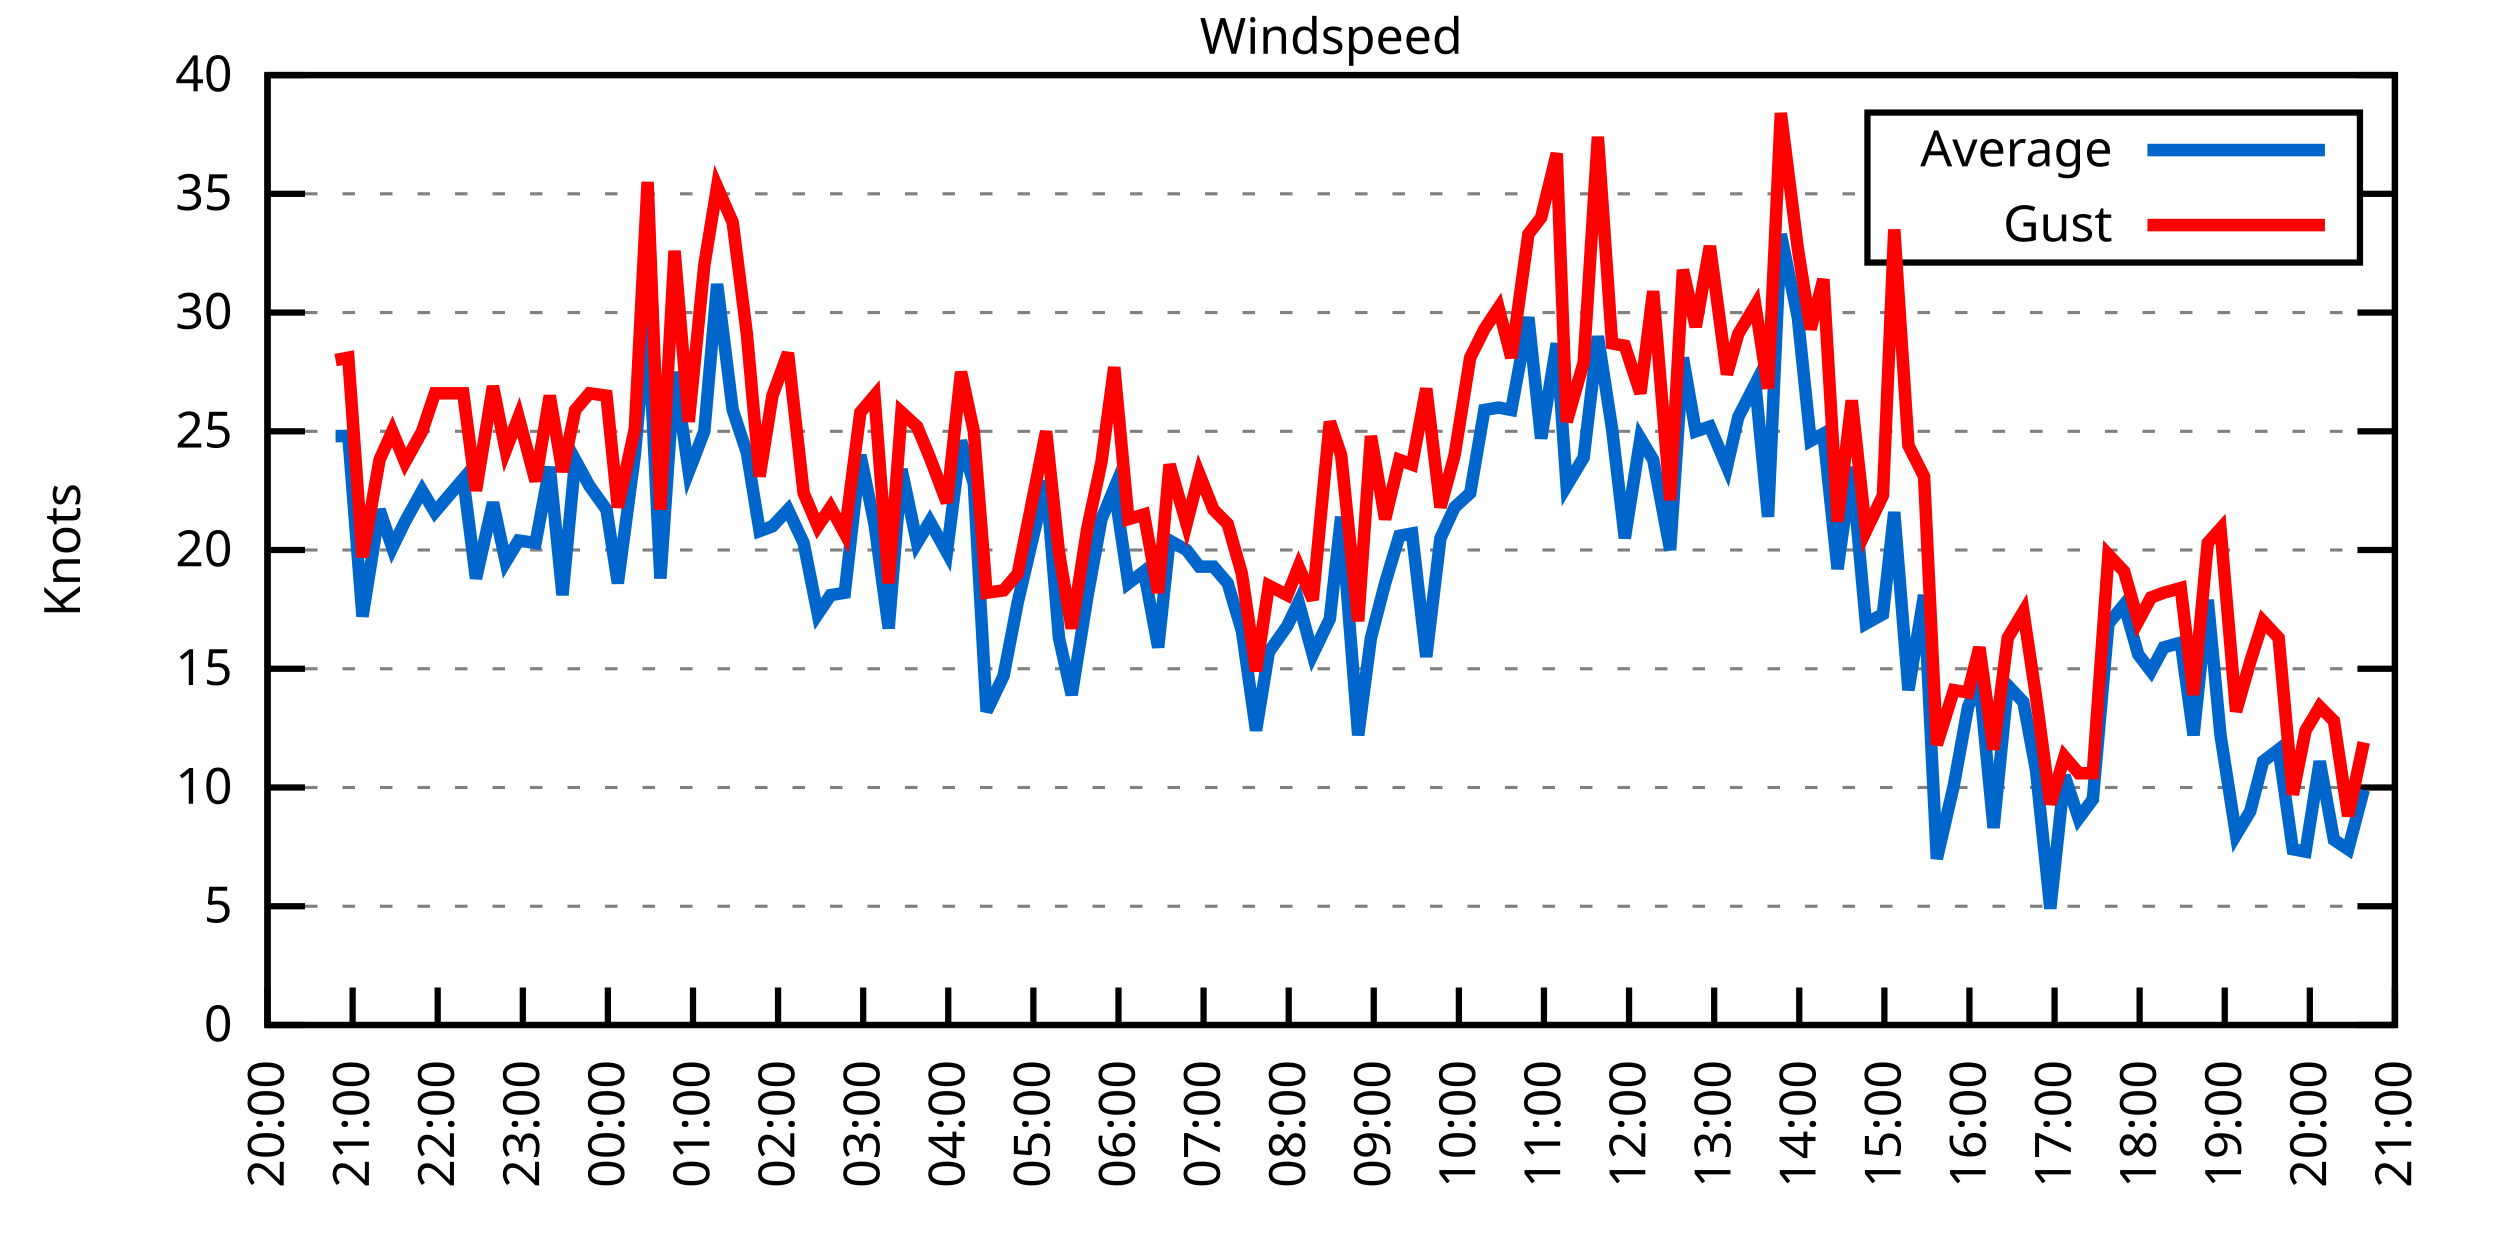
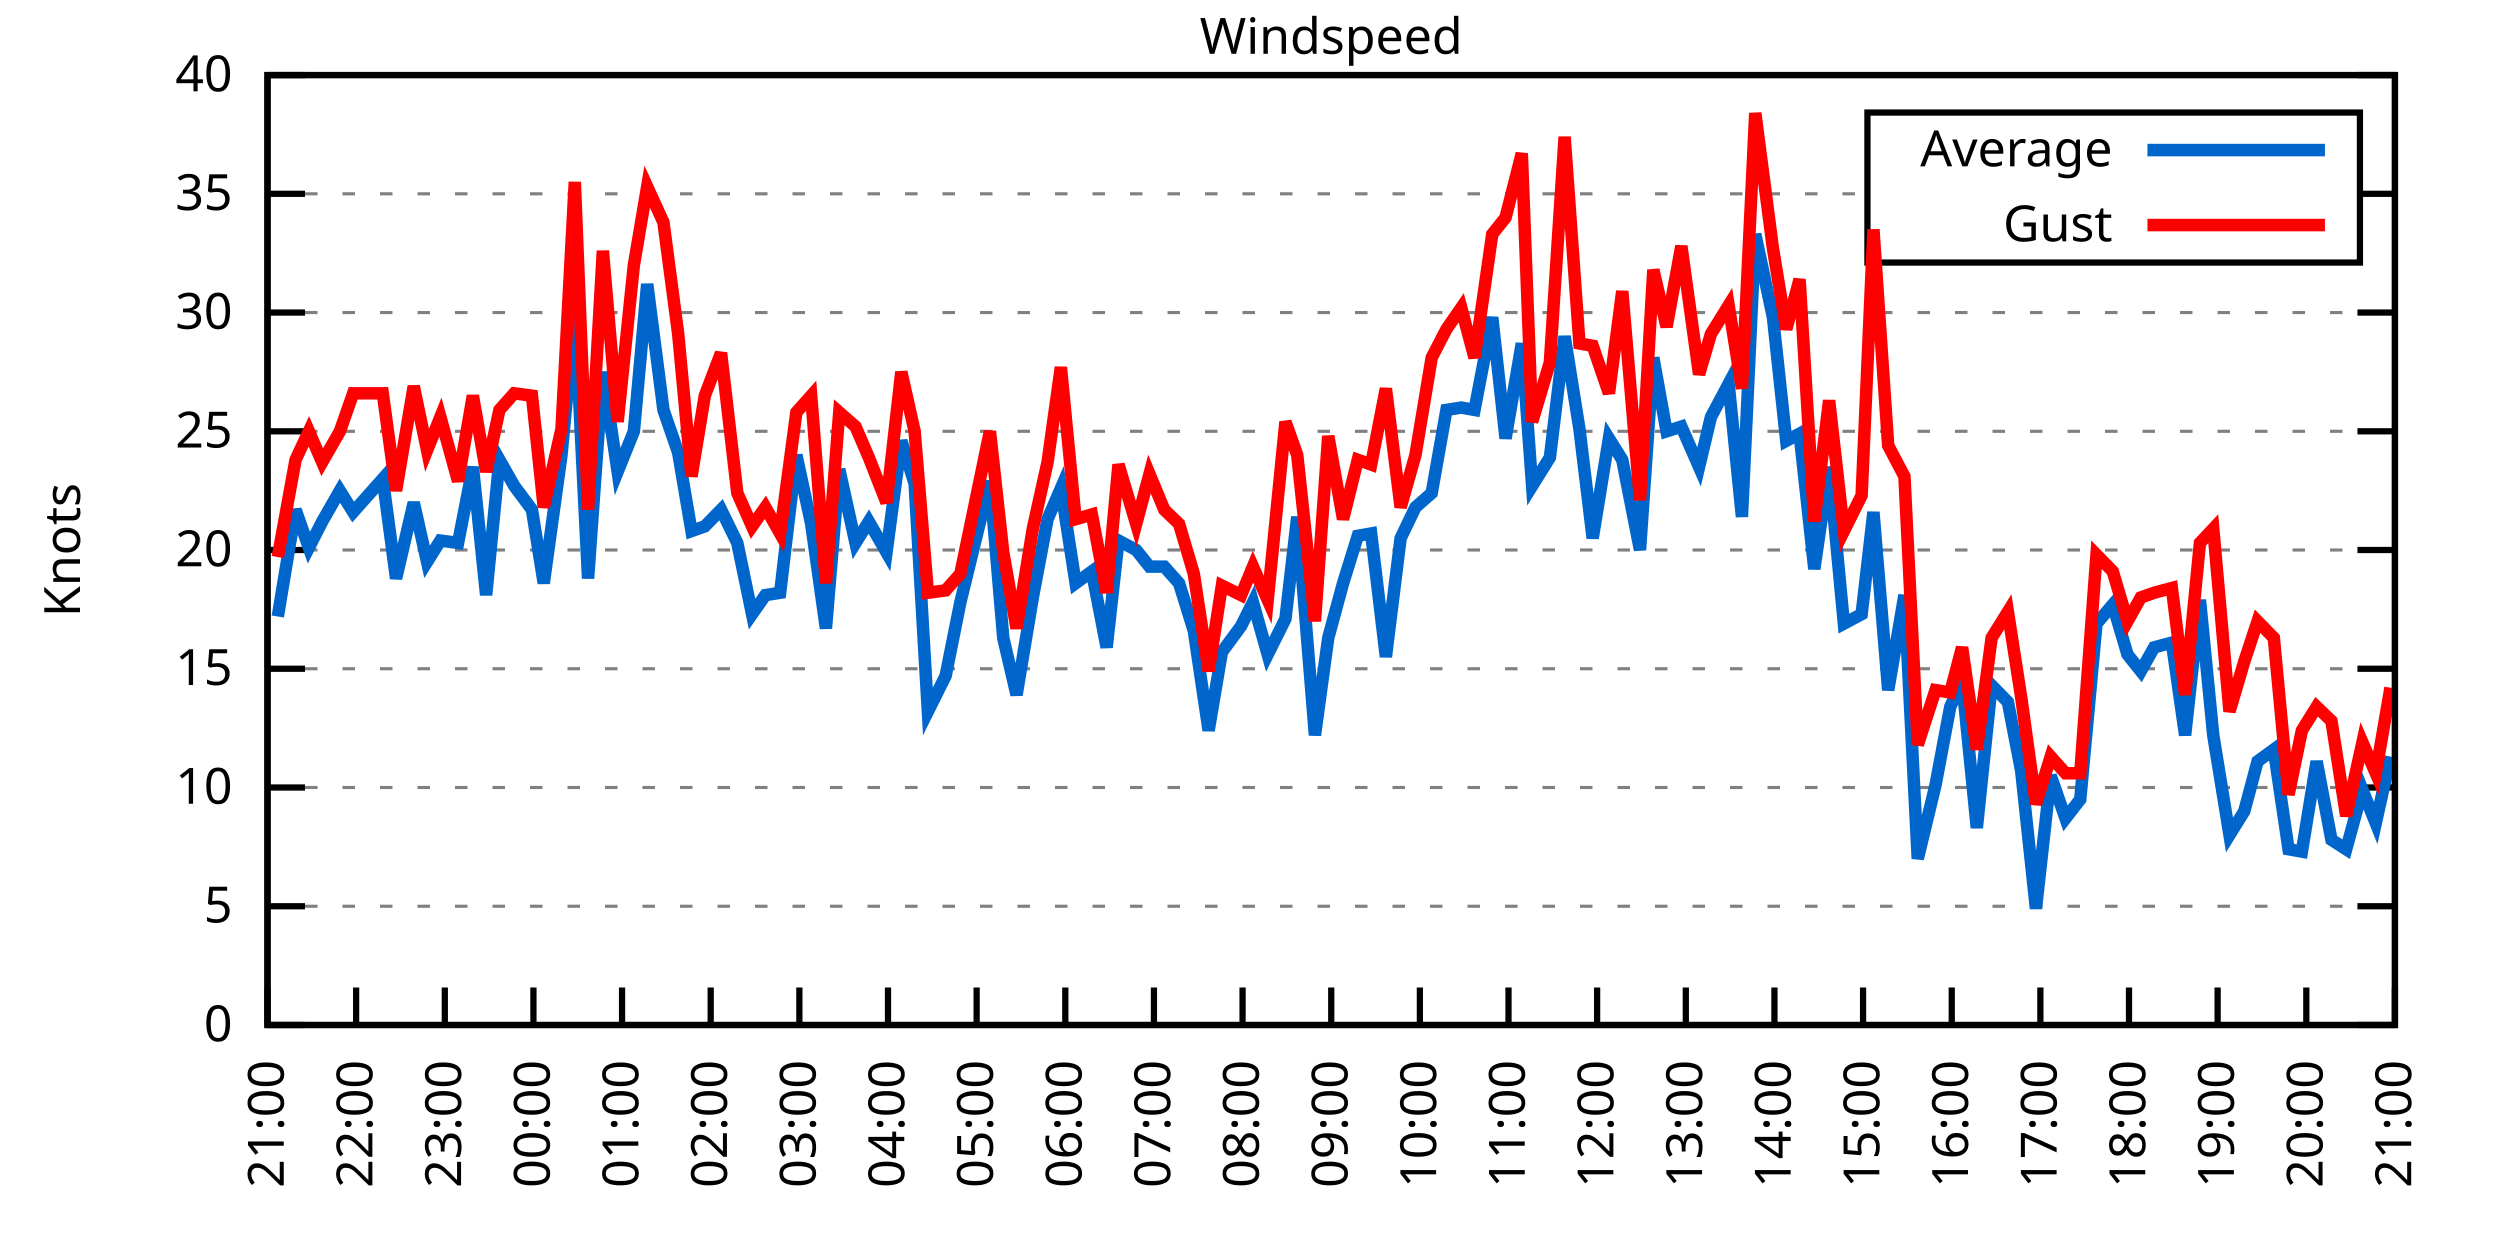
<svg xmlns="http://www.w3.org/2000/svg" xmlns:xlink="http://www.w3.org/1999/xlink" width="400" height="200" viewBox="0 0 400 200">
  <g id="gnuplot_canvas">
    <rect x="0" y="0" width="400" height="200" fill="none" />
    <defs>
      <circle id="gpDot" r="0.5" stroke-width="0.5" stroke="currentColor" />
      <path id="gpPt0" stroke-width="0.333" stroke="currentColor" d="M-1,0 h2 M0,-1 v2" />
      <path id="gpPt1" stroke-width="0.333" stroke="currentColor" d="M-1,-1 L1,1 M1,-1 L-1,1" />
      <path id="gpPt2" stroke-width="0.333" stroke="currentColor" d="M-1,0 L1,0 M0,-1 L0,1 M-1,-1 L1,1 M-1,1 L1,-1" />
      <rect id="gpPt3" stroke-width="0.333" stroke="currentColor" x="-1" y="-1" width="2" height="2" />
      <rect id="gpPt4" stroke-width="0.333" stroke="currentColor" fill="currentColor" x="-1" y="-1" width="2" height="2" />
      <circle id="gpPt5" stroke-width="0.333" stroke="currentColor" cx="0" cy="0" r="1" />
      <use xlink:href="#gpPt5" id="gpPt6" fill="currentColor" stroke="none" />
      <path id="gpPt7" stroke-width="0.333" stroke="currentColor" d="M0,-1.33 L-1.33,0.67 L1.33,0.67 z" />
      <use xlink:href="#gpPt7" id="gpPt8" fill="currentColor" stroke="none" />
      <use xlink:href="#gpPt7" id="gpPt9" stroke="currentColor" transform="rotate(180)" />
      <use xlink:href="#gpPt9" id="gpPt10" fill="currentColor" stroke="none" />
      <use xlink:href="#gpPt3" id="gpPt11" stroke="currentColor" transform="rotate(45)" />
      <use xlink:href="#gpPt11" id="gpPt12" fill="currentColor" stroke="none" />
      <path id="gpPt13" stroke-width="0.333" stroke="currentColor" d="M0,1.330 L1.265,0.411 L0.782,-1.067 L-0.782,-1.076 L-1.265,0.411 z" />
      <use xlink:href="#gpPt13" id="gpPt14" fill="currentColor" stroke="none" />
      <filter id="textbox" filterUnits="objectBoundingBox" x="0" y="0" height="1" width="1">
        <feFlood flood-color="white" flood-opacity="1" result="bgnd" />
        <feComposite in="SourceGraphic" in2="bgnd" operator="atop" />
      </filter>
      <filter id="greybox" filterUnits="objectBoundingBox" x="0" y="0" height="1" width="1">
        <feFlood flood-color="lightgrey" flood-opacity="1" result="grey" />
        <feComposite in="SourceGraphic" in2="grey" operator="atop" />
      </filter>
    </defs>
    <g fill="none" color="white" stroke="currentColor" stroke-width="1.00" stroke-linecap="butt" stroke-linejoin="miter">
</g>
    <g fill="none" color="black" stroke="currentColor" stroke-width="1.00" stroke-linecap="butt" stroke-linejoin="miter">
      <g stroke="none" shape-rendering="crispEdges">
        <polygon fill="rgb(255, 255, 255)" points="42.80,164.00 383.18,164.00 383.18,12.02 42.80,12.02 " />
      </g>
    </g>
    <g fill="none" color="black" stroke="currentColor" stroke-width="1.00" stroke-linecap="butt" stroke-linejoin="miter">
</g>
    <g fill="none" color="black" stroke="black" stroke-width="0.50" stroke-linecap="butt" stroke-linejoin="miter">
</g>
    <g fill="none" color="gray" stroke="currentColor" stroke-width="0.50" stroke-linecap="butt" stroke-linejoin="miter">
      <path stroke="gray" stroke-dasharray="2,4" class="gridline" d="M42.80,164.00 L383.19,164.00  " />
    </g>
    <g fill="none" color="gray" stroke="gray" stroke-width="1.00" stroke-linecap="butt" stroke-linejoin="miter">
</g>
    <g fill="none" color="black" stroke="currentColor" stroke-width="1.00" stroke-linecap="butt" stroke-linejoin="miter">
      <path stroke="black" d="M42.80,164.00 L48.80,164.00 M383.19,164.00 L377.19,164.00  " />
      <g transform="translate(37.20,166.60)" stroke="none" fill="black" font-family="Sans" font-size="8.00" text-anchor="end">
        <text>
          <tspan font-family="Sans"> 0</tspan>
        </text>
      </g>
    </g>
    <g fill="none" color="black" stroke="currentColor" stroke-width="1.00" stroke-linecap="butt" stroke-linejoin="miter">
</g>
    <g fill="none" color="black" stroke="black" stroke-width="0.50" stroke-linecap="butt" stroke-linejoin="miter">
</g>
    <g fill="none" color="gray" stroke="currentColor" stroke-width="0.50" stroke-linecap="butt" stroke-linejoin="miter">
      <path stroke="gray" stroke-dasharray="2,4" class="gridline" d="M42.80,145.00 L383.19,145.00  " />
    </g>
    <g fill="none" color="gray" stroke="gray" stroke-width="1.00" stroke-linecap="butt" stroke-linejoin="miter">
</g>
    <g fill="none" color="black" stroke="currentColor" stroke-width="1.00" stroke-linecap="butt" stroke-linejoin="miter">
      <path stroke="black" d="M42.80,145.00 L48.80,145.00 M383.19,145.00 L377.19,145.00  " />
      <g transform="translate(37.20,147.60)" stroke="none" fill="black" font-family="Sans" font-size="8.00" text-anchor="end">
        <text>
          <tspan font-family="Sans"> 5</tspan>
        </text>
      </g>
    </g>
    <g fill="none" color="black" stroke="currentColor" stroke-width="1.00" stroke-linecap="butt" stroke-linejoin="miter">
</g>
    <g fill="none" color="black" stroke="black" stroke-width="0.50" stroke-linecap="butt" stroke-linejoin="miter">
</g>
    <g fill="none" color="gray" stroke="currentColor" stroke-width="0.50" stroke-linecap="butt" stroke-linejoin="miter">
      <path stroke="gray" stroke-dasharray="2,4" class="gridline" d="M42.80,126.00 L383.19,126.00  " />
    </g>
    <g fill="none" color="gray" stroke="gray" stroke-width="1.00" stroke-linecap="butt" stroke-linejoin="miter">
</g>
    <g fill="none" color="black" stroke="currentColor" stroke-width="1.00" stroke-linecap="butt" stroke-linejoin="miter">
      <path stroke="black" d="M42.80,126.00 L48.80,126.00 M383.19,126.00 L377.19,126.00  " />
      <g transform="translate(37.20,128.60)" stroke="none" fill="black" font-family="Sans" font-size="8.00" text-anchor="end">
        <text>
          <tspan font-family="Sans"> 10</tspan>
        </text>
      </g>
    </g>
    <g fill="none" color="black" stroke="currentColor" stroke-width="1.00" stroke-linecap="butt" stroke-linejoin="miter">
</g>
    <g fill="none" color="black" stroke="black" stroke-width="0.50" stroke-linecap="butt" stroke-linejoin="miter">
</g>
    <g fill="none" color="gray" stroke="currentColor" stroke-width="0.50" stroke-linecap="butt" stroke-linejoin="miter">
      <path stroke="gray" stroke-dasharray="2,4" class="gridline" d="M42.80,107.00 L383.19,107.00  " />
    </g>
    <g fill="none" color="gray" stroke="gray" stroke-width="1.00" stroke-linecap="butt" stroke-linejoin="miter">
</g>
    <g fill="none" color="black" stroke="currentColor" stroke-width="1.00" stroke-linecap="butt" stroke-linejoin="miter">
      <path stroke="black" d="M42.80,107.00 L48.80,107.00 M383.19,107.00 L377.19,107.00  " />
      <g transform="translate(37.20,109.60)" stroke="none" fill="black" font-family="Sans" font-size="8.00" text-anchor="end">
        <text>
          <tspan font-family="Sans"> 15</tspan>
        </text>
      </g>
    </g>
    <g fill="none" color="black" stroke="currentColor" stroke-width="1.00" stroke-linecap="butt" stroke-linejoin="miter">
</g>
    <g fill="none" color="black" stroke="black" stroke-width="0.50" stroke-linecap="butt" stroke-linejoin="miter">
</g>
    <g fill="none" color="gray" stroke="currentColor" stroke-width="0.50" stroke-linecap="butt" stroke-linejoin="miter">
      <path stroke="gray" stroke-dasharray="2,4" class="gridline" d="M42.80,88.00 L383.19,88.00  " />
    </g>
    <g fill="none" color="gray" stroke="gray" stroke-width="1.00" stroke-linecap="butt" stroke-linejoin="miter">
</g>
    <g fill="none" color="black" stroke="currentColor" stroke-width="1.00" stroke-linecap="butt" stroke-linejoin="miter">
      <path stroke="black" d="M42.80,88.00 L48.80,88.00 M383.19,88.00 L377.19,88.00  " />
      <g transform="translate(37.20,90.60)" stroke="none" fill="black" font-family="Sans" font-size="8.00" text-anchor="end">
        <text>
          <tspan font-family="Sans"> 20</tspan>
        </text>
      </g>
    </g>
    <g fill="none" color="black" stroke="currentColor" stroke-width="1.00" stroke-linecap="butt" stroke-linejoin="miter">
</g>
    <g fill="none" color="black" stroke="black" stroke-width="0.50" stroke-linecap="butt" stroke-linejoin="miter">
</g>
    <g fill="none" color="gray" stroke="currentColor" stroke-width="0.50" stroke-linecap="butt" stroke-linejoin="miter">
      <path stroke="gray" stroke-dasharray="2,4" class="gridline" d="M42.80,69.01 L383.19,69.01  " />
    </g>
    <g fill="none" color="gray" stroke="gray" stroke-width="1.00" stroke-linecap="butt" stroke-linejoin="miter">
</g>
    <g fill="none" color="black" stroke="currentColor" stroke-width="1.00" stroke-linecap="butt" stroke-linejoin="miter">
      <path stroke="black" d="M42.80,69.01 L48.80,69.01 M383.19,69.01 L377.19,69.01  " />
      <g transform="translate(37.20,71.61)" stroke="none" fill="black" font-family="Sans" font-size="8.00" text-anchor="end">
        <text>
          <tspan font-family="Sans"> 25</tspan>
        </text>
      </g>
    </g>
    <g fill="none" color="black" stroke="currentColor" stroke-width="1.00" stroke-linecap="butt" stroke-linejoin="miter">
</g>
    <g fill="none" color="black" stroke="black" stroke-width="0.50" stroke-linecap="butt" stroke-linejoin="miter">
</g>
    <g fill="none" color="gray" stroke="currentColor" stroke-width="0.50" stroke-linecap="butt" stroke-linejoin="miter">
      <path stroke="gray" stroke-dasharray="2,4" class="gridline" d="M42.80,50.01 L383.19,50.01  " />
    </g>
    <g fill="none" color="gray" stroke="gray" stroke-width="1.00" stroke-linecap="butt" stroke-linejoin="miter">
</g>
    <g fill="none" color="black" stroke="currentColor" stroke-width="1.00" stroke-linecap="butt" stroke-linejoin="miter">
      <path stroke="black" d="M42.80,50.01 L48.80,50.01 M383.19,50.01 L377.19,50.01  " />
      <g transform="translate(37.20,52.61)" stroke="none" fill="black" font-family="Sans" font-size="8.00" text-anchor="end">
        <text>
          <tspan font-family="Sans"> 30</tspan>
        </text>
      </g>
    </g>
    <g fill="none" color="black" stroke="currentColor" stroke-width="1.00" stroke-linecap="butt" stroke-linejoin="miter">
</g>
    <g fill="none" color="black" stroke="black" stroke-width="0.50" stroke-linecap="butt" stroke-linejoin="miter">
</g>
    <g fill="none" color="gray" stroke="currentColor" stroke-width="0.50" stroke-linecap="butt" stroke-linejoin="miter">
      <path stroke="gray" stroke-dasharray="2,4" class="gridline" d="M42.80,31.01 L298.79,31.01 M377.59,31.01 L383.19,31.01  " />
    </g>
    <g fill="none" color="gray" stroke="gray" stroke-width="1.00" stroke-linecap="butt" stroke-linejoin="miter">
</g>
    <g fill="none" color="black" stroke="currentColor" stroke-width="1.00" stroke-linecap="butt" stroke-linejoin="miter">
      <path stroke="black" d="M42.80,31.01 L48.80,31.01 M383.19,31.01 L377.19,31.01  " />
      <g transform="translate(37.20,33.61)" stroke="none" fill="black" font-family="Sans" font-size="8.00" text-anchor="end">
        <text>
          <tspan font-family="Sans"> 35</tspan>
        </text>
      </g>
    </g>
    <g fill="none" color="black" stroke="currentColor" stroke-width="1.00" stroke-linecap="butt" stroke-linejoin="miter">
</g>
    <g fill="none" color="black" stroke="black" stroke-width="0.50" stroke-linecap="butt" stroke-linejoin="miter">
</g>
    <g fill="none" color="gray" stroke="currentColor" stroke-width="0.50" stroke-linecap="butt" stroke-linejoin="miter">
      <path stroke="gray" stroke-dasharray="2,4" class="gridline" d="M42.80,12.01 L383.19,12.01  " />
    </g>
    <g fill="none" color="gray" stroke="gray" stroke-width="1.00" stroke-linecap="butt" stroke-linejoin="miter">
</g>
    <g fill="none" color="black" stroke="currentColor" stroke-width="1.00" stroke-linecap="butt" stroke-linejoin="miter">
      <path stroke="black" d="M42.80,12.01 L48.80,12.01 M383.19,12.01 L377.19,12.01  " />
      <g transform="translate(37.20,14.61)" stroke="none" fill="black" font-family="Sans" font-size="8.00" text-anchor="end">
        <text>
          <tspan font-family="Sans"> 40</tspan>
        </text>
      </g>
    </g>
    <g fill="none" color="black" stroke="currentColor" stroke-width="1.00" stroke-linecap="butt" stroke-linejoin="miter">
      <path stroke="black" d="M42.80,164.00 L42.80,158.00  " />
      <g transform="translate(45.40,169.60) rotate(270.00)" stroke="none" fill="black" font-family="Sans" font-size="8.00" text-anchor="end">
        <text>
-           <tspan font-family="Sans">20:00</tspan>
-         </text>
-       </g>
-     </g>
-     <g fill="none" color="black" stroke="currentColor" stroke-width="1.00" stroke-linecap="butt" stroke-linejoin="miter">
-       <path stroke="black" d="M56.42,164.00 L56.42,158.00  " />
-       <g transform="translate(59.02,169.60) rotate(270.00)" stroke="none" fill="black" font-family="Sans" font-size="8.00" text-anchor="end">
-         <text>
          <tspan font-family="Sans">21:00</tspan>
        </text>
      </g>
    </g>
    <g fill="none" color="black" stroke="currentColor" stroke-width="1.00" stroke-linecap="butt" stroke-linejoin="miter">
-       <path stroke="black" d="M70.03,164.00 L70.03,158.00  " />
-       <g transform="translate(72.63,169.60) rotate(270.00)" stroke="none" fill="black" font-family="Sans" font-size="8.00" text-anchor="end">
+       <path stroke="black" d="M56.98,164.00 L56.98,158.00  " />
+       <g transform="translate(59.58,169.60) rotate(270.00)" stroke="none" fill="black" font-family="Sans" font-size="8.00" text-anchor="end">
        <text>
          <tspan font-family="Sans">22:00</tspan>
        </text>
      </g>
    </g>
    <g fill="none" color="black" stroke="currentColor" stroke-width="1.00" stroke-linecap="butt" stroke-linejoin="miter">
-       <path stroke="black" d="M83.65,164.00 L83.65,158.00  " />
-       <g transform="translate(86.25,169.60) rotate(270.00)" stroke="none" fill="black" font-family="Sans" font-size="8.00" text-anchor="end">
+       <path stroke="black" d="M71.17,164.00 L71.17,158.00  " />
+       <g transform="translate(73.77,169.60) rotate(270.00)" stroke="none" fill="black" font-family="Sans" font-size="8.00" text-anchor="end">
        <text>
          <tspan font-family="Sans">23:00</tspan>
        </text>
      </g>
    </g>
    <g fill="none" color="black" stroke="currentColor" stroke-width="1.00" stroke-linecap="butt" stroke-linejoin="miter">
-       <path stroke="black" d="M97.26,164.00 L97.26,158.00  " />
-       <g transform="translate(99.86,169.60) rotate(270.00)" stroke="none" fill="black" font-family="Sans" font-size="8.00" text-anchor="end">
+       <path stroke="black" d="M85.35,164.00 L85.35,158.00  " />
+       <g transform="translate(87.95,169.60) rotate(270.00)" stroke="none" fill="black" font-family="Sans" font-size="8.00" text-anchor="end">
        <text>
          <tspan font-family="Sans">00:00</tspan>
        </text>
      </g>
    </g>
    <g fill="none" color="black" stroke="currentColor" stroke-width="1.00" stroke-linecap="butt" stroke-linejoin="miter">
-       <path stroke="black" d="M110.88,164.00 L110.88,158.00  " />
-       <g transform="translate(113.48,169.60) rotate(270.00)" stroke="none" fill="black" font-family="Sans" font-size="8.00" text-anchor="end">
+       <path stroke="black" d="M99.53,164.00 L99.53,158.00  " />
+       <g transform="translate(102.13,169.60) rotate(270.00)" stroke="none" fill="black" font-family="Sans" font-size="8.00" text-anchor="end">
        <text>
          <tspan font-family="Sans">01:00</tspan>
        </text>
      </g>
    </g>
    <g fill="none" color="black" stroke="currentColor" stroke-width="1.00" stroke-linecap="butt" stroke-linejoin="miter">
-       <path stroke="black" d="M124.49,164.00 L124.49,158.00  " />
-       <g transform="translate(127.09,169.60) rotate(270.00)" stroke="none" fill="black" font-family="Sans" font-size="8.00" text-anchor="end">
+       <path stroke="black" d="M113.71,164.00 L113.71,158.00  " />
+       <g transform="translate(116.31,169.60) rotate(270.00)" stroke="none" fill="black" font-family="Sans" font-size="8.00" text-anchor="end">
        <text>
          <tspan font-family="Sans">02:00</tspan>
        </text>
      </g>
    </g>
    <g fill="none" color="black" stroke="currentColor" stroke-width="1.00" stroke-linecap="butt" stroke-linejoin="miter">
-       <path stroke="black" d="M138.11,164.00 L138.11,158.00  " />
-       <g transform="translate(140.71,169.60) rotate(270.00)" stroke="none" fill="black" font-family="Sans" font-size="8.00" text-anchor="end">
+       <path stroke="black" d="M127.90,164.00 L127.90,158.00  " />
+       <g transform="translate(130.50,169.60) rotate(270.00)" stroke="none" fill="black" font-family="Sans" font-size="8.00" text-anchor="end">
        <text>
          <tspan font-family="Sans">03:00</tspan>
        </text>
      </g>
    </g>
    <g fill="none" color="black" stroke="currentColor" stroke-width="1.00" stroke-linecap="butt" stroke-linejoin="miter">
-       <path stroke="black" d="M151.72,164.00 L151.72,158.00  " />
-       <g transform="translate(154.32,169.60) rotate(270.00)" stroke="none" fill="black" font-family="Sans" font-size="8.00" text-anchor="end">
+       <path stroke="black" d="M142.08,164.00 L142.08,158.00  " />
+       <g transform="translate(144.68,169.60) rotate(270.00)" stroke="none" fill="black" font-family="Sans" font-size="8.00" text-anchor="end">
        <text>
          <tspan font-family="Sans">04:00</tspan>
        </text>
      </g>
    </g>
    <g fill="none" color="black" stroke="currentColor" stroke-width="1.00" stroke-linecap="butt" stroke-linejoin="miter">
-       <path stroke="black" d="M165.34,164.00 L165.34,158.00  " />
-       <g transform="translate(167.94,169.60) rotate(270.00)" stroke="none" fill="black" font-family="Sans" font-size="8.00" text-anchor="end">
+       <path stroke="black" d="M156.26,164.00 L156.26,158.00  " />
+       <g transform="translate(158.86,169.60) rotate(270.00)" stroke="none" fill="black" font-family="Sans" font-size="8.00" text-anchor="end">
        <text>
          <tspan font-family="Sans">05:00</tspan>
        </text>
      </g>
    </g>
    <g fill="none" color="black" stroke="currentColor" stroke-width="1.00" stroke-linecap="butt" stroke-linejoin="miter">
-       <path stroke="black" d="M178.96,164.00 L178.96,158.00  " />
-       <g transform="translate(181.56,169.60) rotate(270.00)" stroke="none" fill="black" font-family="Sans" font-size="8.00" text-anchor="end">
+       <path stroke="black" d="M170.45,164.00 L170.45,158.00  " />
+       <g transform="translate(173.05,169.60) rotate(270.00)" stroke="none" fill="black" font-family="Sans" font-size="8.00" text-anchor="end">
        <text>
          <tspan font-family="Sans">06:00</tspan>
        </text>
      </g>
    </g>
    <g fill="none" color="black" stroke="currentColor" stroke-width="1.00" stroke-linecap="butt" stroke-linejoin="miter">
-       <path stroke="black" d="M192.57,164.00 L192.57,158.00  " />
-       <g transform="translate(195.17,169.60) rotate(270.00)" stroke="none" fill="black" font-family="Sans" font-size="8.00" text-anchor="end">
+       <path stroke="black" d="M184.63,164.00 L184.63,158.00  " />
+       <g transform="translate(187.23,169.60) rotate(270.00)" stroke="none" fill="black" font-family="Sans" font-size="8.00" text-anchor="end">
        <text>
          <tspan font-family="Sans">07:00</tspan>
        </text>
      </g>
    </g>
    <g fill="none" color="black" stroke="currentColor" stroke-width="1.00" stroke-linecap="butt" stroke-linejoin="miter">
-       <path stroke="black" d="M206.19,164.00 L206.19,158.00  " />
-       <g transform="translate(208.79,169.60) rotate(270.00)" stroke="none" fill="black" font-family="Sans" font-size="8.00" text-anchor="end">
+       <path stroke="black" d="M198.81,164.00 L198.81,158.00  " />
+       <g transform="translate(201.41,169.60) rotate(270.00)" stroke="none" fill="black" font-family="Sans" font-size="8.00" text-anchor="end">
        <text>
          <tspan font-family="Sans">08:00</tspan>
        </text>
      </g>
    </g>
    <g fill="none" color="black" stroke="currentColor" stroke-width="1.00" stroke-linecap="butt" stroke-linejoin="miter">
-       <path stroke="black" d="M219.80,164.00 L219.80,158.00  " />
-       <g transform="translate(222.40,169.60) rotate(270.00)" stroke="none" fill="black" font-family="Sans" font-size="8.00" text-anchor="end">
+       <path stroke="black" d="M213.00,164.00 L213.00,158.00  " />
+       <g transform="translate(215.60,169.60) rotate(270.00)" stroke="none" fill="black" font-family="Sans" font-size="8.00" text-anchor="end">
        <text>
          <tspan font-family="Sans">09:00</tspan>
        </text>
      </g>
    </g>
    <g fill="none" color="black" stroke="currentColor" stroke-width="1.00" stroke-linecap="butt" stroke-linejoin="miter">
-       <path stroke="black" d="M233.42,164.00 L233.42,158.00  " />
-       <g transform="translate(236.02,169.60) rotate(270.00)" stroke="none" fill="black" font-family="Sans" font-size="8.00" text-anchor="end">
+       <path stroke="black" d="M227.18,164.00 L227.18,158.00  " />
+       <g transform="translate(229.78,169.60) rotate(270.00)" stroke="none" fill="black" font-family="Sans" font-size="8.00" text-anchor="end">
        <text>
          <tspan font-family="Sans">10:00</tspan>
        </text>
      </g>
    </g>
    <g fill="none" color="black" stroke="currentColor" stroke-width="1.00" stroke-linecap="butt" stroke-linejoin="miter">
-       <path stroke="black" d="M247.03,164.00 L247.03,158.00  " />
-       <g transform="translate(249.63,169.60) rotate(270.00)" stroke="none" fill="black" font-family="Sans" font-size="8.00" text-anchor="end">
+       <path stroke="black" d="M241.36,164.00 L241.36,158.00  " />
+       <g transform="translate(243.96,169.60) rotate(270.00)" stroke="none" fill="black" font-family="Sans" font-size="8.00" text-anchor="end">
        <text>
          <tspan font-family="Sans">11:00</tspan>
        </text>
      </g>
    </g>
    <g fill="none" color="black" stroke="currentColor" stroke-width="1.00" stroke-linecap="butt" stroke-linejoin="miter">
-       <path stroke="black" d="M260.65,164.00 L260.65,158.00  " />
-       <g transform="translate(263.25,169.60) rotate(270.00)" stroke="none" fill="black" font-family="Sans" font-size="8.00" text-anchor="end">
+       <path stroke="black" d="M255.54,164.00 L255.54,158.00  " />
+       <g transform="translate(258.14,169.60) rotate(270.00)" stroke="none" fill="black" font-family="Sans" font-size="8.00" text-anchor="end">
        <text>
          <tspan font-family="Sans">12:00</tspan>
        </text>
      </g>
    </g>
    <g fill="none" color="black" stroke="currentColor" stroke-width="1.00" stroke-linecap="butt" stroke-linejoin="miter">
-       <path stroke="black" d="M274.27,164.00 L274.27,158.00  " />
-       <g transform="translate(276.87,169.60) rotate(270.00)" stroke="none" fill="black" font-family="Sans" font-size="8.00" text-anchor="end">
+       <path stroke="black" d="M269.73,164.00 L269.73,158.00  " />
+       <g transform="translate(272.33,169.60) rotate(270.00)" stroke="none" fill="black" font-family="Sans" font-size="8.00" text-anchor="end">
        <text>
          <tspan font-family="Sans">13:00</tspan>
        </text>
      </g>
    </g>
    <g fill="none" color="black" stroke="currentColor" stroke-width="1.00" stroke-linecap="butt" stroke-linejoin="miter">
-       <path stroke="black" d="M287.88,164.00 L287.88,158.00  " />
-       <g transform="translate(290.48,169.60) rotate(270.00)" stroke="none" fill="black" font-family="Sans" font-size="8.00" text-anchor="end">
+       <path stroke="black" d="M283.91,164.00 L283.91,158.00  " />
+       <g transform="translate(286.51,169.60) rotate(270.00)" stroke="none" fill="black" font-family="Sans" font-size="8.00" text-anchor="end">
        <text>
          <tspan font-family="Sans">14:00</tspan>
        </text>
      </g>
    </g>
    <g fill="none" color="black" stroke="currentColor" stroke-width="1.00" stroke-linecap="butt" stroke-linejoin="miter">
-       <path stroke="black" d="M301.50,164.00 L301.50,158.00  " />
-       <g transform="translate(304.10,169.60) rotate(270.00)" stroke="none" fill="black" font-family="Sans" font-size="8.00" text-anchor="end">
+       <path stroke="black" d="M298.09,164.00 L298.09,158.00  " />
+       <g transform="translate(300.69,169.60) rotate(270.00)" stroke="none" fill="black" font-family="Sans" font-size="8.00" text-anchor="end">
        <text>
          <tspan font-family="Sans">15:00</tspan>
        </text>
      </g>
    </g>
    <g fill="none" color="black" stroke="currentColor" stroke-width="1.00" stroke-linecap="butt" stroke-linejoin="miter">
-       <path stroke="black" d="M315.11,164.00 L315.11,158.00  " />
-       <g transform="translate(317.71,169.60) rotate(270.00)" stroke="none" fill="black" font-family="Sans" font-size="8.00" text-anchor="end">
+       <path stroke="black" d="M312.28,164.00 L312.28,158.00  " />
+       <g transform="translate(314.88,169.60) rotate(270.00)" stroke="none" fill="black" font-family="Sans" font-size="8.00" text-anchor="end">
        <text>
          <tspan font-family="Sans">16:00</tspan>
        </text>
      </g>
    </g>
    <g fill="none" color="black" stroke="currentColor" stroke-width="1.00" stroke-linecap="butt" stroke-linejoin="miter">
-       <path stroke="black" d="M328.73,164.00 L328.73,158.00  " />
-       <g transform="translate(331.33,169.60) rotate(270.00)" stroke="none" fill="black" font-family="Sans" font-size="8.00" text-anchor="end">
+       <path stroke="black" d="M326.46,164.00 L326.46,158.00  " />
+       <g transform="translate(329.06,169.60) rotate(270.00)" stroke="none" fill="black" font-family="Sans" font-size="8.00" text-anchor="end">
        <text>
          <tspan font-family="Sans">17:00</tspan>
        </text>
      </g>
    </g>
    <g fill="none" color="black" stroke="currentColor" stroke-width="1.00" stroke-linecap="butt" stroke-linejoin="miter">
-       <path stroke="black" d="M342.34,164.00 L342.34,158.00  " />
-       <g transform="translate(344.94,169.60) rotate(270.00)" stroke="none" fill="black" font-family="Sans" font-size="8.00" text-anchor="end">
+       <path stroke="black" d="M340.64,164.00 L340.64,158.00  " />
+       <g transform="translate(343.24,169.60) rotate(270.00)" stroke="none" fill="black" font-family="Sans" font-size="8.00" text-anchor="end">
        <text>
          <tspan font-family="Sans">18:00</tspan>
        </text>
      </g>
    </g>
    <g fill="none" color="black" stroke="currentColor" stroke-width="1.00" stroke-linecap="butt" stroke-linejoin="miter">
-       <path stroke="black" d="M355.96,164.00 L355.96,158.00  " />
-       <g transform="translate(358.56,169.60) rotate(270.00)" stroke="none" fill="black" font-family="Sans" font-size="8.00" text-anchor="end">
+       <path stroke="black" d="M354.82,164.00 L354.82,158.00  " />
+       <g transform="translate(357.42,169.60) rotate(270.00)" stroke="none" fill="black" font-family="Sans" font-size="8.00" text-anchor="end">
        <text>
          <tspan font-family="Sans">19:00</tspan>
        </text>
      </g>
    </g>
    <g fill="none" color="black" stroke="currentColor" stroke-width="1.00" stroke-linecap="butt" stroke-linejoin="miter">
-       <path stroke="black" d="M369.57,164.00 L369.57,158.00  " />
-       <g transform="translate(372.17,169.60) rotate(270.00)" stroke="none" fill="black" font-family="Sans" font-size="8.00" text-anchor="end">
+       <path stroke="black" d="M369.01,164.00 L369.01,158.00  " />
+       <g transform="translate(371.61,169.60) rotate(270.00)" stroke="none" fill="black" font-family="Sans" font-size="8.00" text-anchor="end">
        <text>
          <tspan font-family="Sans">20:00</tspan>
        </text>
      </g>
    </g>
    <g fill="none" color="black" stroke="currentColor" stroke-width="1.00" stroke-linecap="butt" stroke-linejoin="miter">
      <path stroke="black" d="M383.19,164.00 L383.19,158.00  " />
      <g transform="translate(385.79,169.60) rotate(270.00)" stroke="none" fill="black" font-family="Sans" font-size="8.00" text-anchor="end">
        <text>
          <tspan font-family="Sans">21:00</tspan>
        </text>
      </g>
    </g>
    <g fill="none" color="black" stroke="currentColor" stroke-width="1.00" stroke-linecap="butt" stroke-linejoin="miter">
</g>
    <g fill="none" color="black" stroke="currentColor" stroke-width="1.00" stroke-linecap="butt" stroke-linejoin="miter">
      <path stroke="black" d="M42.80,12.01 L42.80,164.00 L383.19,164.00 L383.19,12.01 L42.80,12.01 Z  " />
    </g>
    <g fill="none" color="black" stroke="currentColor" stroke-width="1.00" stroke-linecap="butt" stroke-linejoin="miter">
</g>
    <g fill="none" color="black" stroke="currentColor" stroke-width="1.00" stroke-linecap="butt" stroke-linejoin="miter">
      <path stroke="black" d="M298.79,42.01 L298.79,18.01 L377.59,18.01 L377.59,42.01 L298.79,42.01 Z  " />
    </g>
    <g id="Windspeed_plot_1">
      <g fill="none" color="white" stroke="black" stroke-width="2.00" stroke-linecap="butt" stroke-linejoin="miter">
</g>
      <g fill="none" color="black" stroke="currentColor" stroke-width="2.00" stroke-linecap="butt" stroke-linejoin="miter">
        <g transform="translate(337.99,26.61)" stroke="none" fill="black" font-family="Sans" font-size="8.00" text-anchor="end">
          <text>
            <tspan font-family="Sans">Average</tspan>
          </text>
        </g>
      </g>
      <g fill="none" color="black" stroke="currentColor" stroke-width="2.00" stroke-linecap="butt" stroke-linejoin="miter">
-         <path stroke="rgb(  0, 102, 204)" d="M343.59,24.01 L371.99,24.01 M53.69,69.77 L55.73,69.77 L58.00,98.64 L60.73,81.55 L62.77,87.63 L64.81,83.45   L67.54,78.51 L69.58,81.93 L74.12,76.61 L76.16,92.56 L78.88,80.41 L80.92,89.90 L82.97,86.49 L85.69,86.87   L87.96,74.71 L90.00,95.22 L92.04,73.57 L94.31,77.75 L97.04,81.55 L98.85,93.32 L101.57,72.81 L103.62,50.01   L105.66,92.56 L107.93,59.51 L110.20,75.47 L112.69,69.01 L114.74,45.45 L117.23,65.59 L119.50,72.43 L121.54,84.97   L123.59,84.21 L126.08,81.55 L128.58,86.87 L130.85,98.26 L132.89,95.22 L135.16,94.84 L137.66,72.81 L139.92,83.83   L142.19,100.54 L144.24,75.09 L146.73,86.87 L148.77,83.45 L151.50,88.38 L153.77,70.53 L155.81,77.37 L157.85,113.84   L160.57,108.14 L162.84,96.36 L167.38,76.99 L169.43,102.06 L171.47,111.18 L173.96,95.60 L176.23,83.07 L178.28,78.13   L180.54,93.32 L183.04,91.42 L185.31,103.58 L187.13,86.49 L189.85,88.00 L191.89,90.66 L194.16,90.66 L196.43,93.32   L198.70,100.92 L200.97,116.88 L203.01,104.34 L205.96,100.16 L207.78,96.36 L210.04,104.72 L212.77,99.02 L214.58,82.69   L217.31,117.64 L219.35,102.06 L221.62,93.32 L223.89,85.73 L225.93,85.35 L228.20,105.10 L230.47,86.11 L232.74,81.17   L235.23,78.89 L237.50,65.59 L239.77,65.21 L241.81,65.59 L244.54,50.77 L246.58,70.15 L249.08,54.95 L250.66,77.75   L253.39,73.19 L255.66,53.81 L257.93,68.63 L259.97,86.11 L262.47,70.15 L264.51,73.57 L267.23,88.00 L269.27,57.23   L271.32,69.01 L273.58,68.25 L276.31,74.71 L278.12,66.73 L280.85,61.41 L282.89,82.69 L284.93,37.47 L287.65,50.77   L289.70,70.53 L291.74,69.39 L294.01,91.04 L296.28,74.71 L298.55,99.78 L301.27,98.26 L303.08,81.93 L305.35,110.42   L307.85,95.22 L309.89,137.40 L312.62,125.62 L314.89,113.08 L316.70,108.90 L318.97,132.46 L321.24,109.66 L323.74,112.32   L325.78,123.34 L328.05,145.38 L330.32,124.10 L332.59,130.94 L334.85,127.90 L337.35,99.78 L339.85,96.74 L342.12,104.72   L344.16,107.38 L346.20,103.58 L348.92,102.82 L350.97,117.64 L353.24,95.98 L355.28,117.64 L357.77,133.60 L360.04,129.80   L362.09,121.82 L364.58,119.92 L366.85,135.88 L368.89,136.26 L371.16,121.82 L373.43,134.36 L375.70,135.88 L378.20,126.38    " />
+         <path stroke="rgb(  0, 102, 204)" d="M343.59,24.01 L371.99,24.01 M44.45,98.64 L47.29,81.55 L49.42,87.63 L51.55,83.45 L54.38,78.51 L56.51,81.93   L61.24,76.61 L63.37,92.56 L66.20,80.41 L68.33,89.90 L70.46,86.49 L73.29,86.87 L75.66,74.71 L77.78,95.22   L79.91,73.57 L82.28,77.75 L85.11,81.55 L87.00,93.32 L89.84,72.81 L91.97,50.01 L94.09,92.56 L96.46,59.51   L98.82,75.47 L101.42,69.01 L103.55,45.45 L106.15,65.59 L108.51,72.43 L110.64,84.97 L112.77,84.21 L115.37,81.55   L117.97,86.87 L120.33,98.26 L122.46,95.22 L124.82,94.84 L127.42,72.81 L129.79,83.83 L132.15,100.54 L134.28,75.09   L136.88,86.87 L139.01,83.45 L141.84,88.38 L144.21,70.53 L146.34,77.37 L148.46,113.84 L151.30,108.14 L153.66,96.36   L158.39,76.99 L160.52,102.06 L162.65,111.18 L165.25,95.60 L167.61,83.07 L169.74,78.13 L172.10,93.32 L174.70,91.42   L177.06,103.58 L178.96,86.49 L181.79,88.00 L183.92,90.66 L186.28,90.66 L188.65,93.32 L191.01,100.92 L193.38,116.88   L195.50,104.34 L198.58,100.16 L200.47,96.36 L202.83,104.72 L205.67,99.02 L207.56,82.69 L210.39,117.64 L212.52,102.06   L214.89,93.32 L217.25,85.73 L219.38,85.35 L221.74,105.10 L224.10,86.11 L226.47,81.17 L229.07,78.89 L231.43,65.59   L233.80,65.21 L235.92,65.59 L238.76,50.77 L240.89,70.15 L243.49,54.95 L245.14,77.75 L247.98,73.19 L250.34,53.81   L252.71,68.63 L254.83,86.11 L257.43,70.15 L259.56,73.57 L262.40,88.00 L264.53,57.23 L266.65,69.01 L269.02,68.25   L271.85,74.71 L273.75,66.73 L276.58,61.41 L278.71,82.69 L280.84,37.47 L283.67,50.77 L285.80,70.53 L287.93,69.39   L290.29,91.04 L292.66,74.71 L295.02,99.78 L297.86,98.26 L299.75,81.93 L302.11,110.42 L304.71,95.22 L306.84,137.40   L309.68,125.62 L312.04,113.08 L313.93,108.90 L316.29,132.46 L318.66,109.66 L321.26,112.32 L323.39,123.34 L325.75,145.38   L328.11,124.10 L330.48,130.94 L332.84,127.90 L335.44,99.78 L338.04,96.74 L340.40,104.72 L342.53,107.38 L344.66,103.58   L347.50,102.82 L349.62,117.64 L351.99,95.98 L354.12,117.64 L356.72,133.60 L359.08,129.80 L361.21,121.82 L363.81,119.92   L366.17,135.88 L368.30,136.26 L370.66,121.82 L373.03,134.36 L375.39,135.88 L377.99,126.38 L380.12,131.70 L382.48,121.06    " />
      </g>
    </g>
    <g id="Windspeed_plot_2">
      <g fill="none" color="black" stroke="currentColor" stroke-width="2.00" stroke-linecap="butt" stroke-linejoin="miter">
        <g transform="translate(337.99,38.61)" stroke="none" fill="black" font-family="Sans" font-size="8.00" text-anchor="end">
          <text>
            <tspan font-family="Sans">Gust</tspan>
          </text>
        </g>
      </g>
      <g fill="none" color="black" stroke="currentColor" stroke-width="2.00" stroke-linecap="butt" stroke-linejoin="miter">
-         <path stroke="rgb(255,   0,   0)" d="M343.59,36.01 L371.99,36.01 M53.69,57.61 L55.73,57.23 L58.00,89.14 L60.73,73.57 L62.77,69.01 L64.81,73.95   L67.54,69.01 L69.58,62.93 L74.12,62.93 L76.16,78.51 L78.88,61.79 L80.92,72.05 L82.97,66.73 L85.69,76.99   L87.96,63.31 L90.00,75.47 L92.04,65.59 L94.31,62.93 L97.04,63.31 L98.85,81.17 L101.57,68.63 L103.62,29.11   L105.66,81.55 L107.93,40.13 L110.20,67.49 L112.69,42.41 L114.74,29.87 L117.23,35.57 L119.50,53.43 L121.54,76.23   L123.59,63.31 L126.08,56.47 L128.58,78.89 L130.85,84.21 L132.89,81.17 L135.16,85.35 L137.66,65.97 L139.92,63.31   L142.19,93.32 L144.24,65.97 L146.73,68.25 L148.77,73.19 L151.50,80.41 L153.77,59.51 L155.81,69.01 L157.85,94.84   L160.57,94.46 L162.84,91.80 L167.38,69.01 L169.43,88.38 L171.47,100.54 L173.96,84.59 L176.23,73.95 L178.28,58.75   L180.54,83.07 L183.04,82.31 L185.31,94.84 L187.13,74.33 L189.85,83.83 L191.89,75.85 L194.16,81.55 L196.43,83.83   L198.70,91.80 L200.97,107.38 L203.01,93.70 L205.96,95.22 L207.78,90.66 L210.04,95.98 L212.77,67.49 L214.58,72.81   L217.31,99.40 L219.35,69.77 L221.62,83.07 L223.89,73.57 L225.93,74.33 L228.20,62.17 L230.47,81.17 L232.74,72.81   L235.23,57.23 L237.50,52.67 L239.77,49.25 L241.81,57.23 L244.54,37.47 L246.58,34.81 L249.08,24.55 L250.66,67.49   L253.39,57.99 L255.66,21.89 L257.93,54.95 L259.97,55.33 L262.47,62.93 L264.51,46.59 L267.23,80.03 L269.27,43.17   L271.32,52.29 L273.58,39.37 L276.31,59.89 L278.12,53.43 L280.85,48.87 L282.89,62.17 L284.93,18.09 L287.65,39.75   L289.70,52.67 L291.74,44.69 L294.01,83.45 L296.28,64.07 L298.55,84.97 L301.27,79.27 L303.08,36.71 L305.35,71.29   L307.85,76.23 L309.89,119.16 L312.62,110.42 L314.89,110.80 L316.70,103.58 L318.97,119.92 L321.24,102.06 L323.74,97.88   L325.78,111.56 L328.05,128.66 L330.32,121.06 L332.59,123.72 L334.85,123.72 L337.35,88.76 L339.85,91.42 L342.12,99.40   L344.16,95.60 L346.20,94.84 L348.92,94.08 L350.97,111.18 L353.24,86.87 L355.28,84.59 L357.77,113.84 L360.04,105.86   L362.09,99.40 L364.58,102.06 L366.85,127.14 L368.89,116.88 L371.16,113.08 L373.43,115.36 L375.70,130.56 L378.20,118.78    " />
+         <path stroke="rgb(255,   0,   0)" d="M343.59,36.01 L371.99,36.01 M44.45,89.14 L47.29,73.57 L49.42,69.01 L51.55,73.95 L54.38,69.01 L56.51,62.93   L61.24,62.93 L63.37,78.51 L66.20,61.79 L68.33,72.05 L70.46,66.73 L73.29,76.99 L75.66,63.31 L77.78,75.47   L79.91,65.59 L82.28,62.93 L85.11,63.31 L87.00,81.17 L89.84,68.63 L91.97,29.11 L94.09,81.55 L96.46,40.13   L98.82,67.49 L101.42,42.41 L103.55,29.87 L106.15,35.57 L108.51,53.43 L110.64,76.23 L112.77,63.31 L115.37,56.47   L117.97,78.89 L120.33,84.21 L122.46,81.17 L124.82,85.35 L127.42,65.97 L129.79,63.31 L132.15,93.32 L134.28,65.97   L136.88,68.25 L139.01,73.19 L141.84,80.41 L144.21,59.51 L146.34,69.01 L148.46,94.84 L151.30,94.46 L153.66,91.80   L158.39,69.01 L160.52,88.38 L162.65,100.54 L165.25,84.59 L167.61,73.95 L169.74,58.75 L172.10,83.07 L174.70,82.31   L177.06,94.84 L178.96,74.33 L181.79,83.83 L183.92,75.85 L186.28,81.55 L188.65,83.83 L191.01,91.80 L193.38,107.38   L195.50,93.70 L198.58,95.22 L200.47,90.66 L202.83,95.98 L205.67,67.49 L207.56,72.81 L210.39,99.40 L212.52,69.77   L214.89,83.07 L217.25,73.57 L219.38,74.33 L221.74,62.17 L224.10,81.17 L226.47,72.81 L229.07,57.23 L231.43,52.67   L233.80,49.25 L235.92,57.23 L238.76,37.47 L240.89,34.81 L243.49,24.55 L245.14,67.49 L247.98,57.99 L250.34,21.89   L252.71,54.95 L254.83,55.33 L257.43,62.93 L259.56,46.59 L262.40,80.03 L264.53,43.17 L266.65,52.29 L269.02,39.37   L271.85,59.89 L273.75,53.43 L276.58,48.87 L278.71,62.17 L280.84,18.09 L283.67,39.75 L285.80,52.67 L287.93,44.69   L290.29,83.45 L292.66,64.07 L295.02,84.97 L297.86,79.27 L299.75,36.71 L302.11,71.29 L304.71,76.23 L306.84,119.16   L309.68,110.42 L312.04,110.80 L313.93,103.58 L316.29,119.92 L318.66,102.06 L321.26,97.88 L323.39,111.56 L325.75,128.66   L328.11,121.06 L330.48,123.72 L332.84,123.72 L335.44,88.76 L338.04,91.42 L340.40,99.40 L342.53,95.60 L344.66,94.84   L347.50,94.08 L349.62,111.18 L351.99,86.87 L354.12,84.59 L356.72,113.84 L359.08,105.86 L361.21,99.40 L363.81,102.06   L366.17,127.14 L368.30,116.88 L370.66,113.08 L373.03,115.36 L375.39,130.56 L377.99,118.78 L380.12,123.72 L382.48,110.04    " />
      </g>
    </g>
    <g fill="none" color="black" stroke="currentColor" stroke-width="2.00" stroke-linecap="butt" stroke-linejoin="miter">
</g>
    <g fill="none" color="black" stroke="black" stroke-width="1.00" stroke-linecap="butt" stroke-linejoin="miter">
</g>
    <g fill="none" color="black" stroke="currentColor" stroke-width="1.00" stroke-linecap="butt" stroke-linejoin="miter">
      <path stroke="black" d="M42.80,12.01 L42.80,164.00 L383.19,164.00 L383.19,12.01 L42.80,12.01 Z  " />
      <g transform="translate(12.80,88.01) rotate(270.00)" stroke="none" fill="black" font-family="Sans" font-size="8.00" text-anchor="middle">
        <text>
          <tspan font-family="Sans">Knots</tspan>
        </text>
      </g>
    </g>
    <g fill="none" color="black" stroke="currentColor" stroke-width="1.00" stroke-linecap="butt" stroke-linejoin="miter">
</g>
    <g fill="none" color="black" stroke="currentColor" stroke-width="1.00" stroke-linecap="butt" stroke-linejoin="miter">
      <g transform="translate(212.99,8.61)" stroke="none" fill="black" font-family="Sans" font-size="8.00" text-anchor="middle">
        <text>
          <tspan font-family="Sans">Windspeed</tspan>
        </text>
      </g>
    </g>
    <g fill="none" color="black" stroke="currentColor" stroke-width="1.00" stroke-linecap="butt" stroke-linejoin="miter">
</g>
  </g>
</svg>
